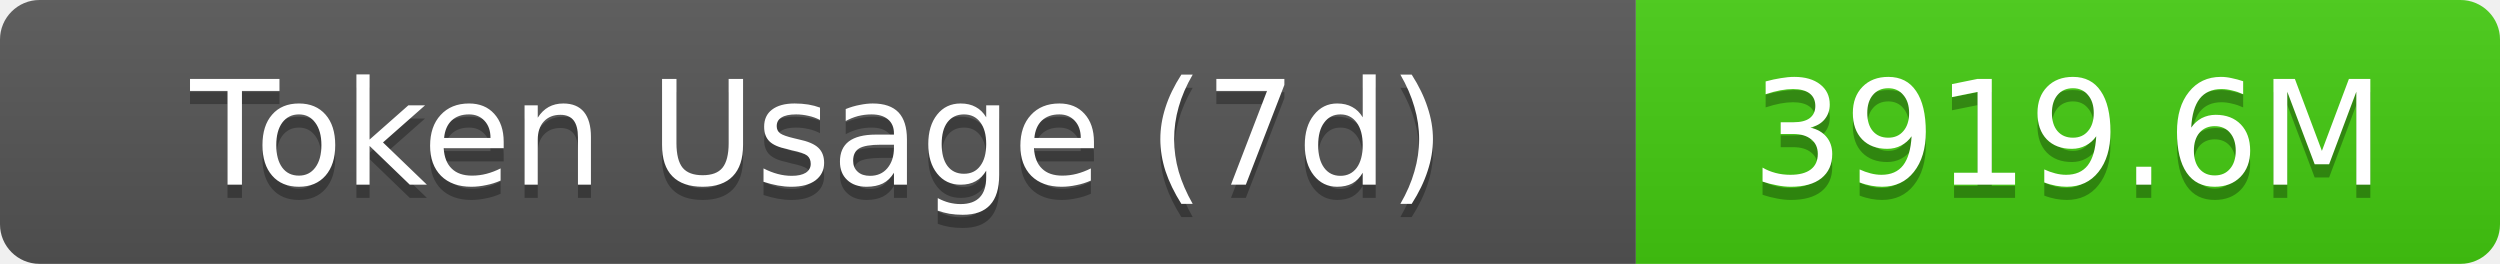
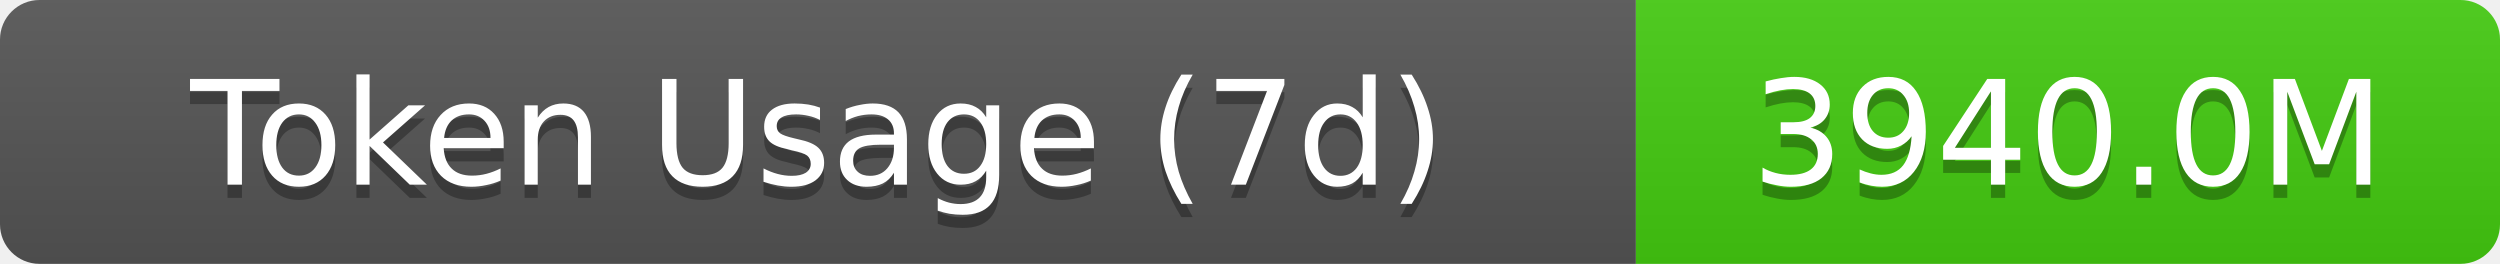
- <svg xmlns="http://www.w3.org/2000/svg" width="189.5" height="20" role="img" aria-label="Token Usage (7d): 3919.6M">
+ <svg xmlns="http://www.w3.org/2000/svg" width="189.5" height="20" role="img" aria-label="Token Usage (7d): 3940.0M">
  <linearGradient id="s" x2="0" y2="100%">
    <stop offset="0" stop-color="#bbb" stop-opacity=".1" />
    <stop offset="1" stop-opacity=".1" />
  </linearGradient>
  <clipPath id="r">
    <rect width="189.5" height="20" rx="3" fill="#fff" />
  </clipPath>
  <g clip-path="url(#r)">
    <rect width="124" height="20" fill="#555" />
    <rect x="124" width="65.5" height="20" fill="#4c1" />
    <rect width="189.5" height="20" fill="url(#s)" />
  </g>
  <g fill="#fff" text-anchor="middle" font-family="Verdana,Geneva,DejaVu Sans,sans-serif" text-rendering="geometricPrecision" font-size="11">
    <text aria-hidden="true" x="62" y="15" fill="#010101" fill-opacity=".3">Token Usage (7d)</text>
    <text x="62" y="14">Token Usage (7d)</text>
-     <text aria-hidden="true" x="156.75" y="15" fill="#010101" fill-opacity=".3">3919.6M</text>
-     <text x="156.75" y="14">3919.6M</text>
+     <text aria-hidden="true" x="156.75" y="15" fill="#010101" fill-opacity=".3">3940.0M</text>
+     <text x="156.75" y="14">3940.0M</text>
  </g>
</svg>
